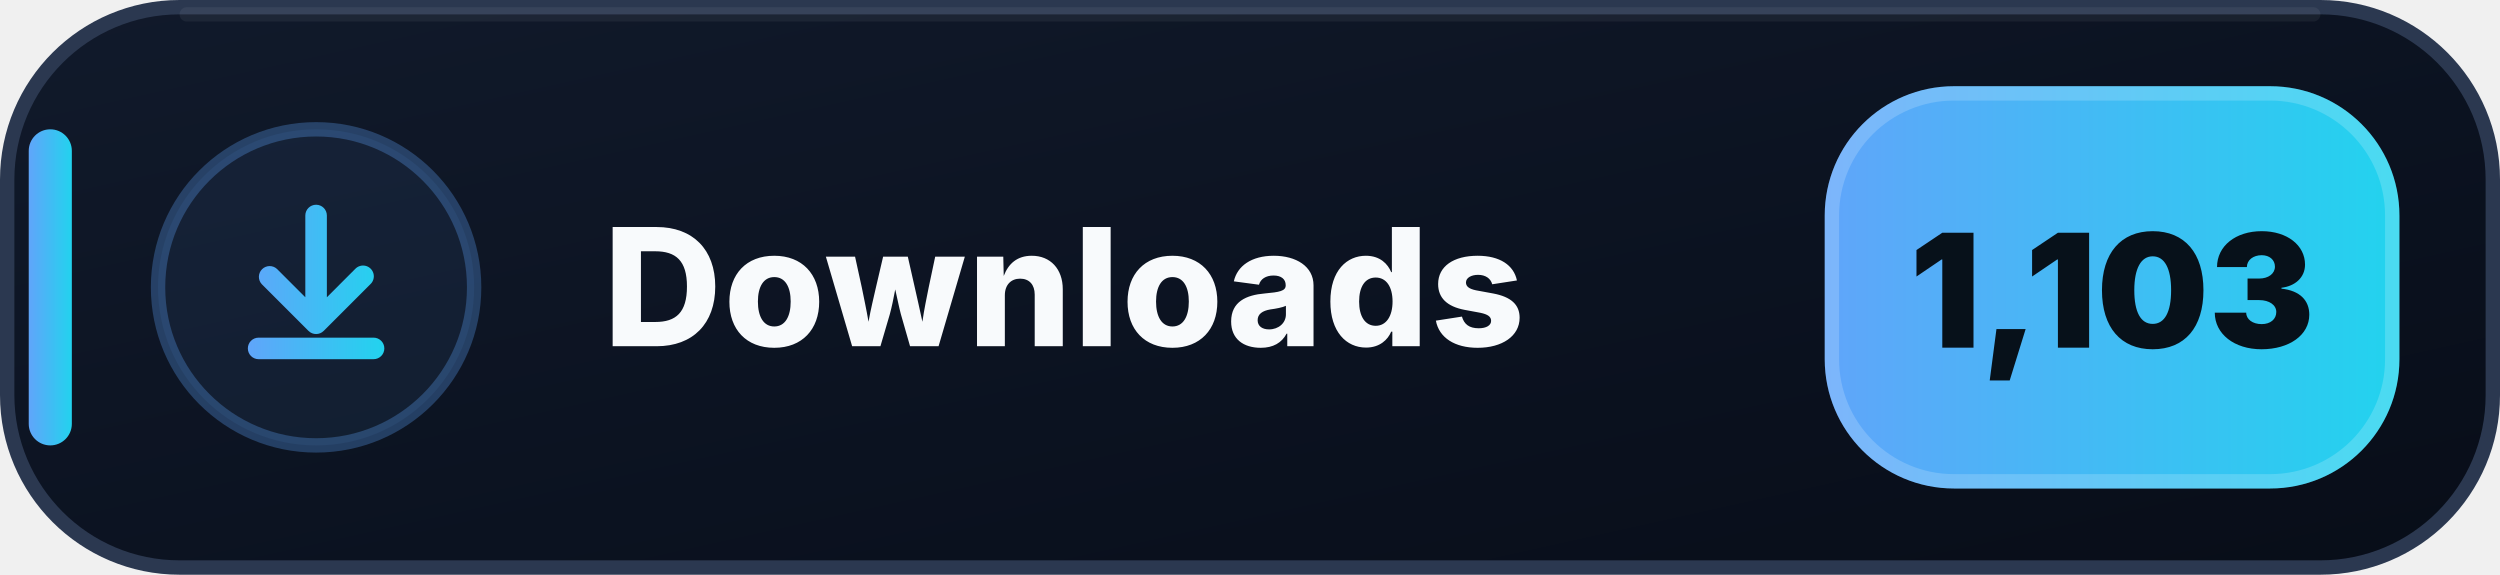
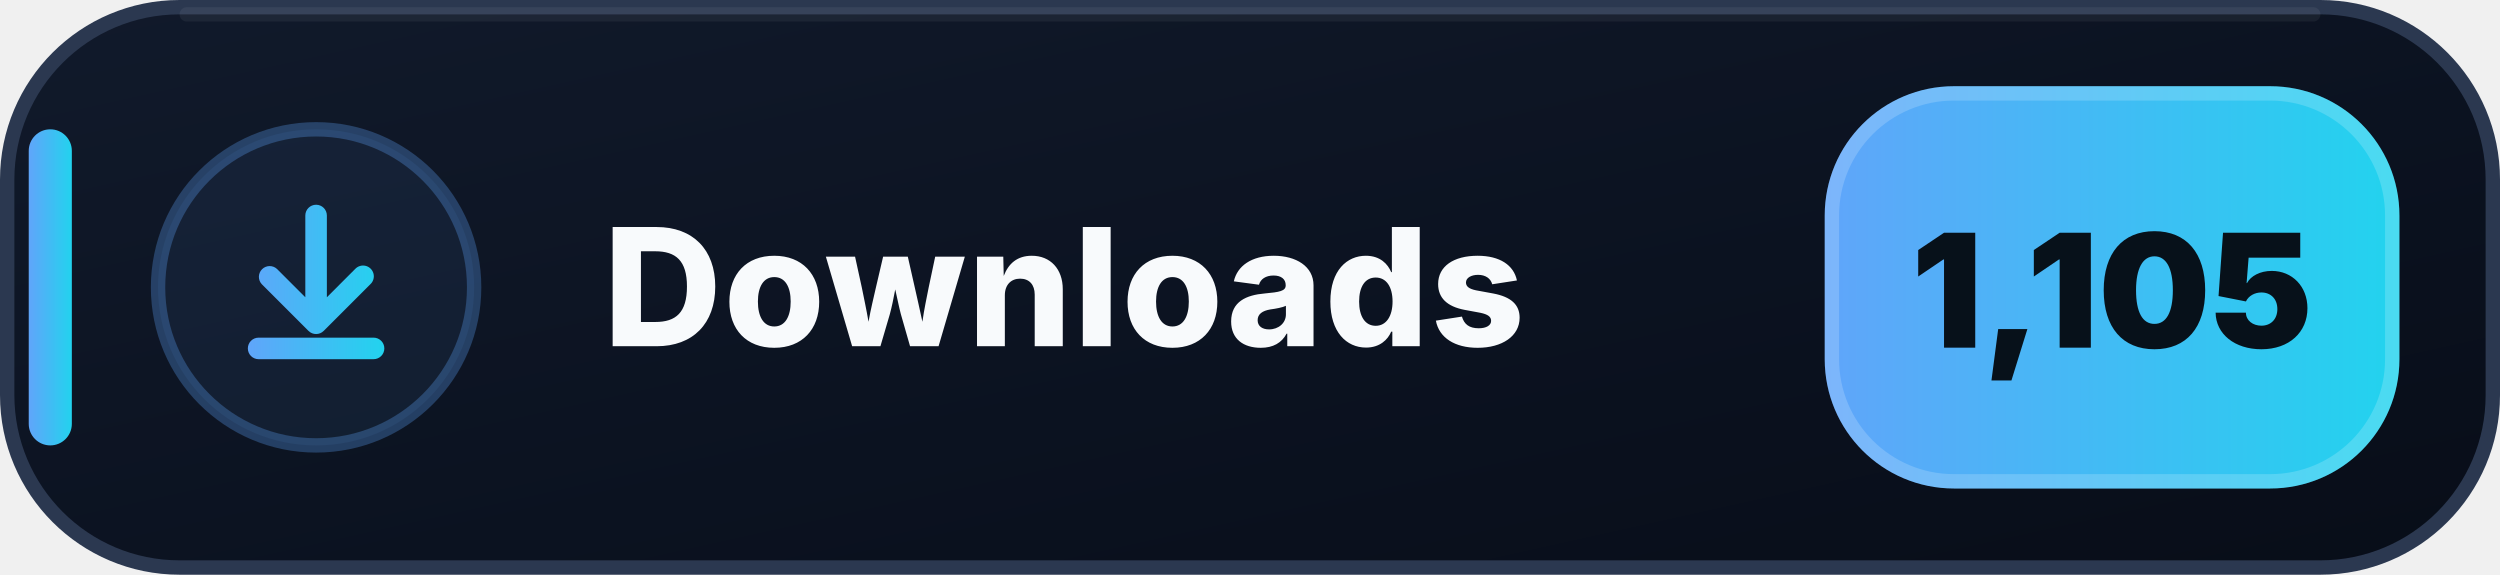
- <svg xmlns="http://www.w3.org/2000/svg" width="174" height="40" viewBox="0 0 174 40" role="img" aria-label="Downloads: 1,103">
+ <svg xmlns="http://www.w3.org/2000/svg" width="174" height="40" viewBox="0 0 174 40" role="img" aria-label="Downloads: 1,105">
  <defs>
    <linearGradient id="downloads-bg" x1="0" y1="0" x2="1" y2="1">
      <stop offset="0" stop-color="#111A2B" />
      <stop offset=".58" stop-color="#0B1220" />
      <stop offset="1" stop-color="#080D18" />
    </linearGradient>
    <linearGradient id="downloads-accent" x1="0" y1="0" x2="1" y2="0">
      <stop offset="0" stop-color="#60A5FA" />
      <stop offset="1" stop-color="#22D3EE" />
    </linearGradient>
  </defs>
  <rect x=".5" y=".5" width="173" height="39" rx="12" fill="url(#downloads-bg)" stroke="#2B3850" />
  <path d="M13 1h148" stroke="#FFFFFF" stroke-opacity=".055" stroke-linecap="round" />
  <rect x="2" y="9" width="3" height="22" rx="1.5" fill="url(#downloads-accent)" />
  <circle cx="22" cy="20" r="11" fill="#60A5FA" fill-opacity=".075" stroke="#60A5FA" stroke-opacity=".3" />
  <g transform="translate(14 12)" fill="url(#downloads-accent)">
    <path d="M8 2.25a.75.75 0 0 1 .75.75v5.69l1.97-1.97a.75.75 0 1 1 1.06 1.06l-3.25 3.25a.75.75 0 0 1-1.06 0L4.22 7.78a.75.75 0 0 1 1.06-1.06l1.97 1.97V3A.75.75 0 0 1 8 2.25Zm-4.75 10a.75.75 0 0 1 .75-.75h8a.75.75 0 0 1 0 1.5H4a.75.75 0 0 1-.75-.75Z" />
  </g>
  <text x="42" y="24.1" fill="#F8FAFC" font-family="Segoe UI,Inter,Arial,sans-serif" font-size="11.4" font-weight="800" letter-spacing=".12">Downloads</text>
  <rect x="127" y="6" width="40" height="28" rx="9" fill="url(#downloads-accent)" />
  <rect x="127.5" y="6.5" width="39" height="27" rx="8.5" fill="none" stroke="#FFFFFF" stroke-opacity=".18" />
-   <text x="147" y="24.2" text-anchor="middle" fill="#07111A" font-family="Segoe UI,Inter,Arial,sans-serif" font-size="11" font-weight="900">1,103</text>
+   <text x="147" y="24.2" text-anchor="middle" fill="#07111A" font-family="Segoe UI,Inter,Arial,sans-serif" font-size="11" font-weight="900">1,105</text>
</svg>
